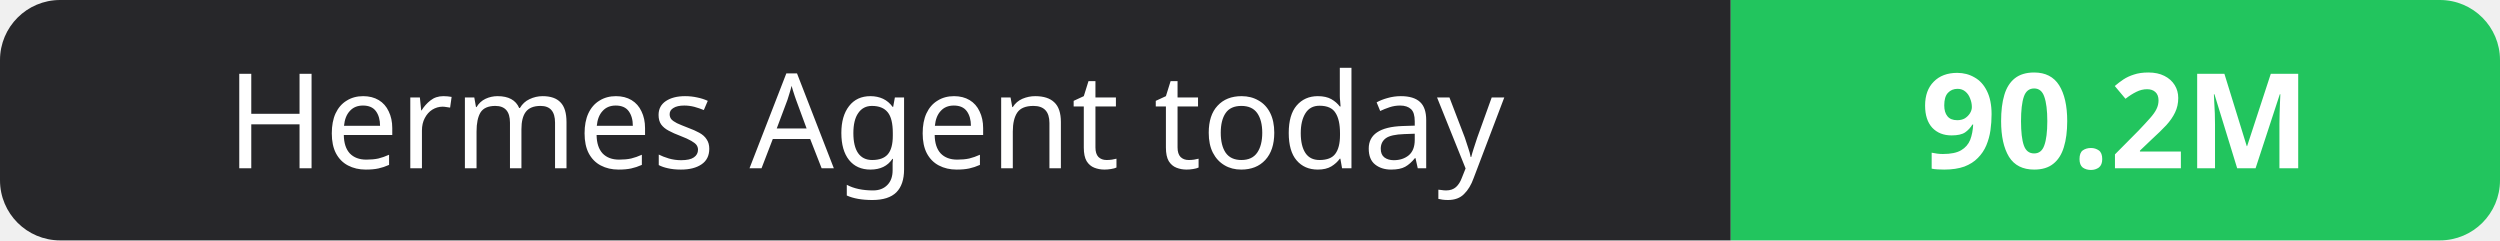
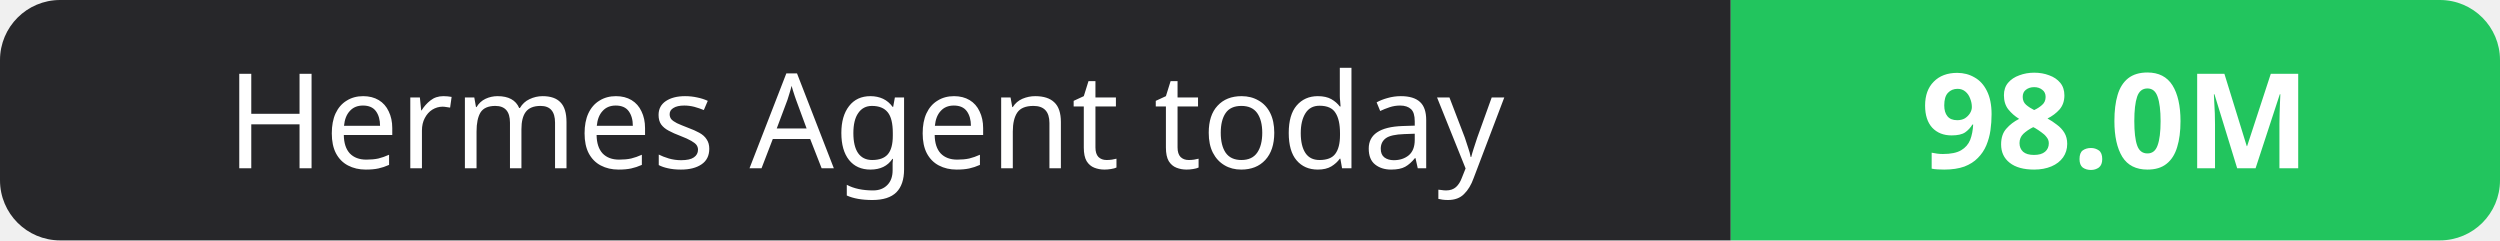
- <svg xmlns="http://www.w3.org/2000/svg" width="208" height="20" role="img" aria-label="Hermes Agent today: 90.2M">
+ <svg xmlns="http://www.w3.org/2000/svg" width="208" height="20" role="img" aria-label="Hermes Agent today: 98.0M">
  <clipPath id="r">
    <rect width="208" height="20" rx="5" fill="#fff" />
  </clipPath>
  <g clip-path="url(#r)">
    <rect width="144" height="20" fill="#27272a" />
    <rect x="144" width="64" height="20" fill="#22c55e" />
  </g>
  <g fill="#fff" text-anchor="middle" font-family="Verdana,Geneva,sans-serif" font-size="11">
    <text x="72.0" y="14">Hermes Agent today</text>
-     <text x="176.0" y="14" font-weight="700">90.2M</text>
+     <text x="176.0" y="14" font-weight="700">98.0M</text>
  </g>
</svg>
